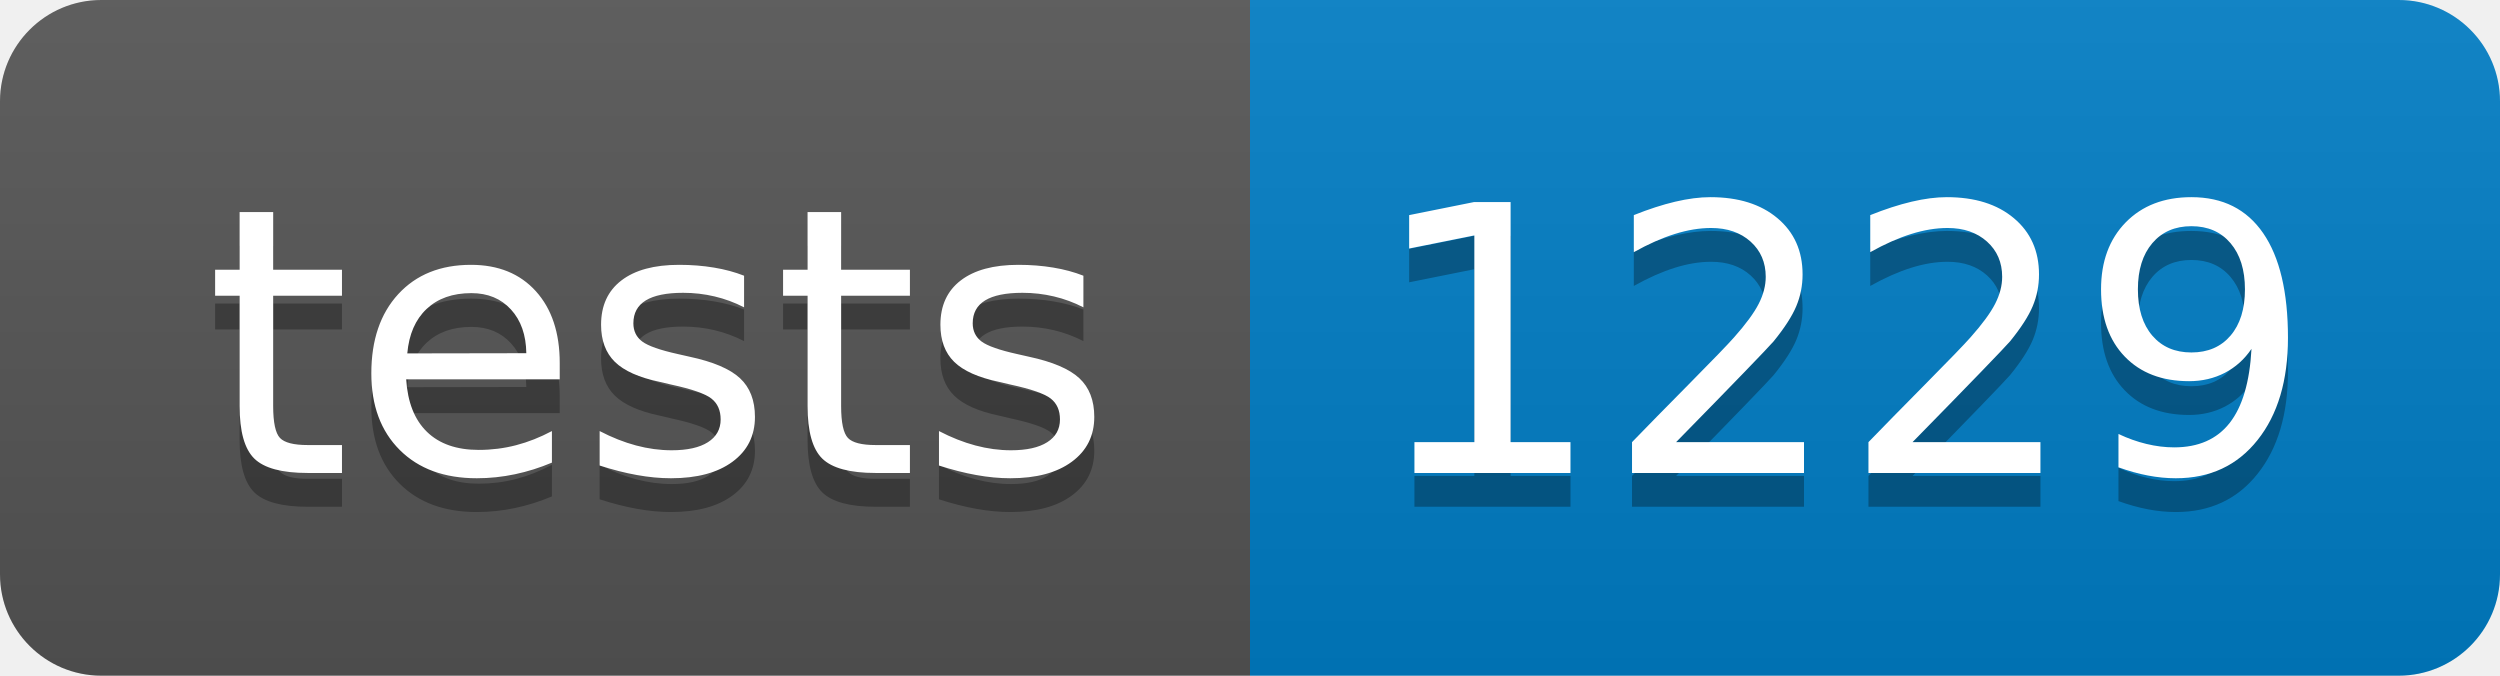
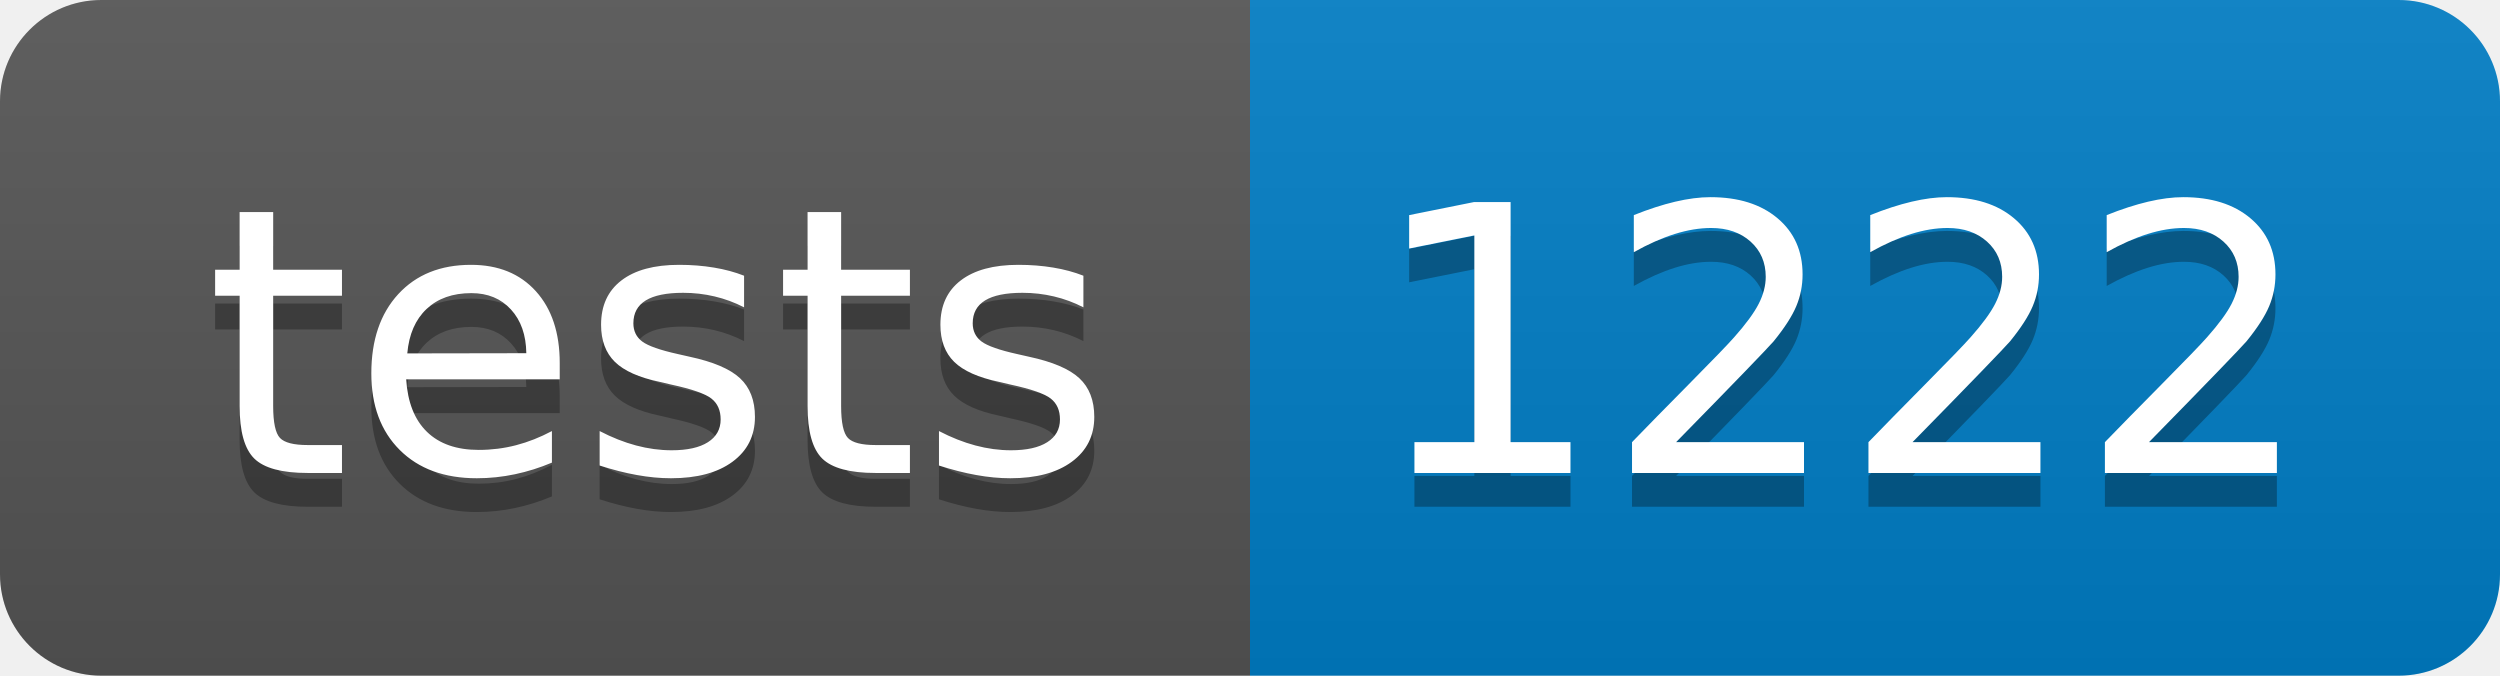
- <svg xmlns="http://www.w3.org/2000/svg" width="74" height="20" role="img" aria-label="tests: 1229">
+ <svg xmlns="http://www.w3.org/2000/svg" width="74" height="20" role="img" aria-label="tests: 1222">
  <linearGradient id="s" x2="0" y2="100%">
    <stop offset="0" stop-color="#bbb" stop-opacity=".1" />
    <stop offset="1" stop-opacity=".1" />
  </linearGradient>
  <clipPath id="r">
    <rect width="74" height="20" rx="3" fill="#fff" />
  </clipPath>
  <g clip-path="url(#r)">
    <rect width="37" height="20" fill="#555" />
    <rect x="37" width="37" height="20" fill="#007ec6" />
    <rect width="74" height="20" fill="url(#s)" />
  </g>
  <g fill="#fff" text-anchor="middle" font-family="Verdana,Geneva,DejaVu Sans,sans-serif" text-rendering="geometricPrecision" font-size="110">
    <text aria-hidden="true" x="195" y="150" fill="#010101" fill-opacity=".3" transform="scale(.1)" textLength="270">tests</text>
    <text x="195" y="140" transform="scale(.1)" fill="#fff" textLength="270">tests</text>
-     <text aria-hidden="true" x="545" y="150" fill="#010101" fill-opacity=".3" transform="scale(.1)" textLength="270">1229</text>
-     <text x="545" y="140" transform="scale(.1)" fill="#fff" textLength="270">1229</text>
+     <text aria-hidden="true" x="545" y="150" fill="#010101" fill-opacity=".3" transform="scale(.1)" textLength="270">1222</text>
+     <text x="545" y="140" transform="scale(.1)" fill="#fff" textLength="270">1222</text>
  </g>
</svg>
